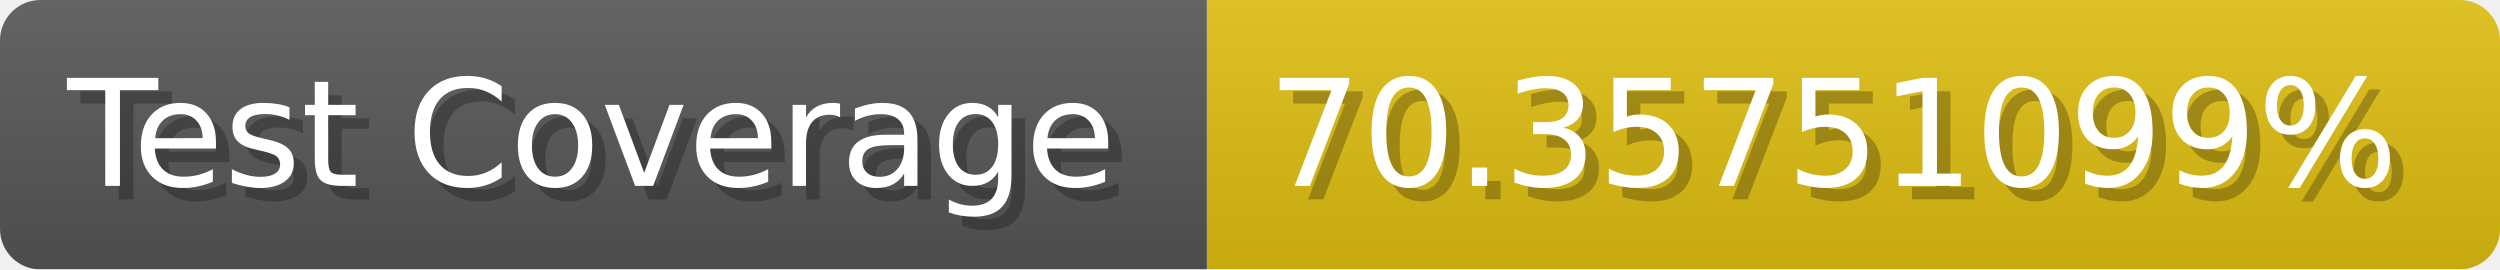
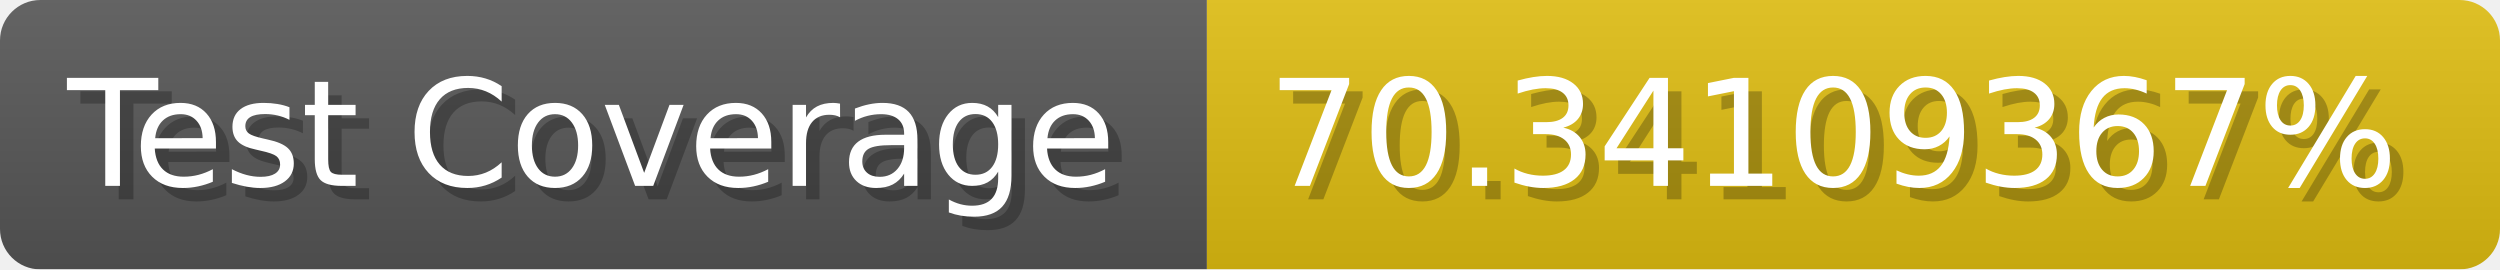
- <svg xmlns="http://www.w3.org/2000/svg" width="185.6" height="20" viewBox="0 0 1856 200" role="img" aria-label="Test Coverage: 70.35751099%">
+ <svg xmlns="http://www.w3.org/2000/svg" width="185.6" height="20" viewBox="0 0 1856 200" role="img" aria-label="Test Coverage: 70.34109367%">
  <linearGradient id="a" x2="0" y2="100%">
    <stop offset="0" stop-opacity=".1" stop-color="#EEE" />
    <stop offset="1" stop-opacity=".1" />
  </linearGradient>
  <mask id="m">
    <rect width="1856" height="200" rx="30" fill="#FFF" />
  </mask>
  <g mask="url(#m)">
    <rect width="896" height="200" fill="#555" />
    <rect width="960" height="200" fill="#DB1" x="896" />
    <rect width="1856" height="200" fill="url(#a)" />
  </g>
  <g aria-hidden="true" fill="#fff" text-anchor="start" font-family="Verdana,DejaVu Sans,sans-serif" font-size="110">
    <text x="60" y="148" textLength="796" fill="#000" opacity="0.25">Test Coverage</text>
    <text x="50" y="138" textLength="796">Test Coverage</text>
-     <text x="951" y="148" textLength="860" fill="#000" opacity="0.25">70.35751099%</text>
-     <text x="941" y="138" textLength="860">70.35751099%</text>
+     <text x="951" y="148" textLength="860" fill="#000" opacity="0.25">70.34109367%</text>
+     <text x="941" y="138" textLength="860">70.34109367%</text>
  </g>
</svg>
